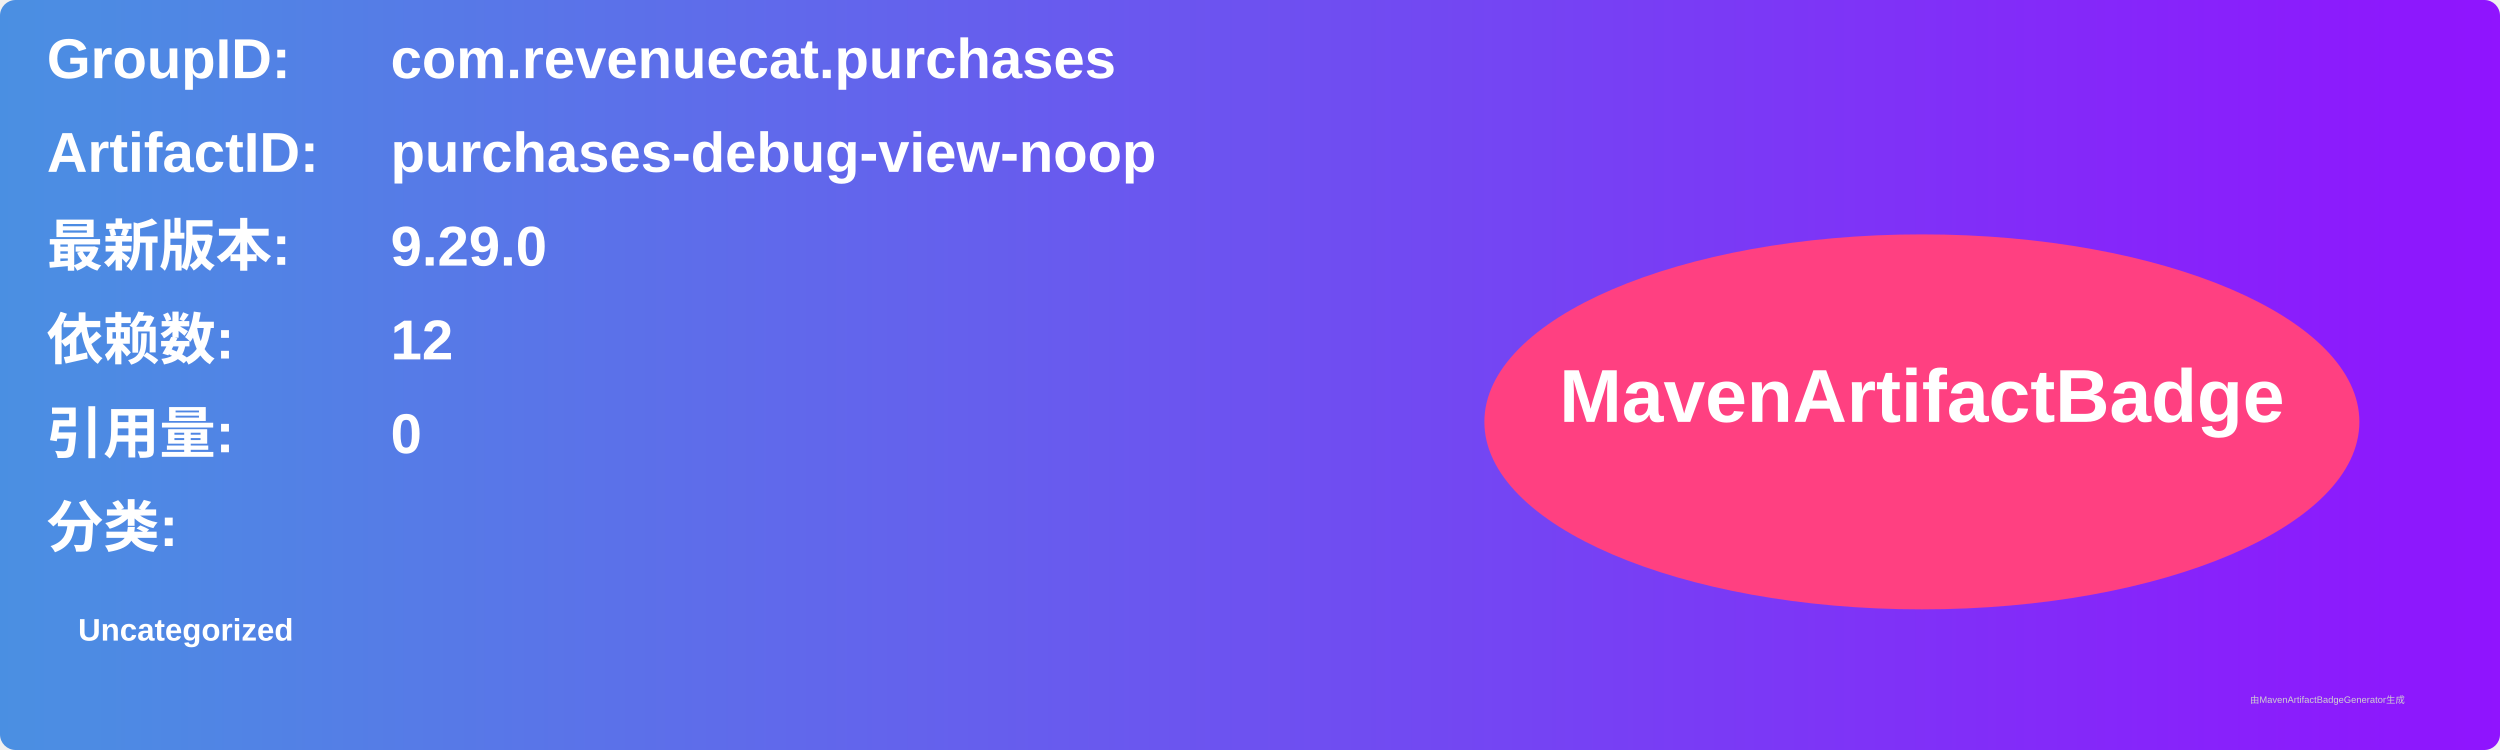
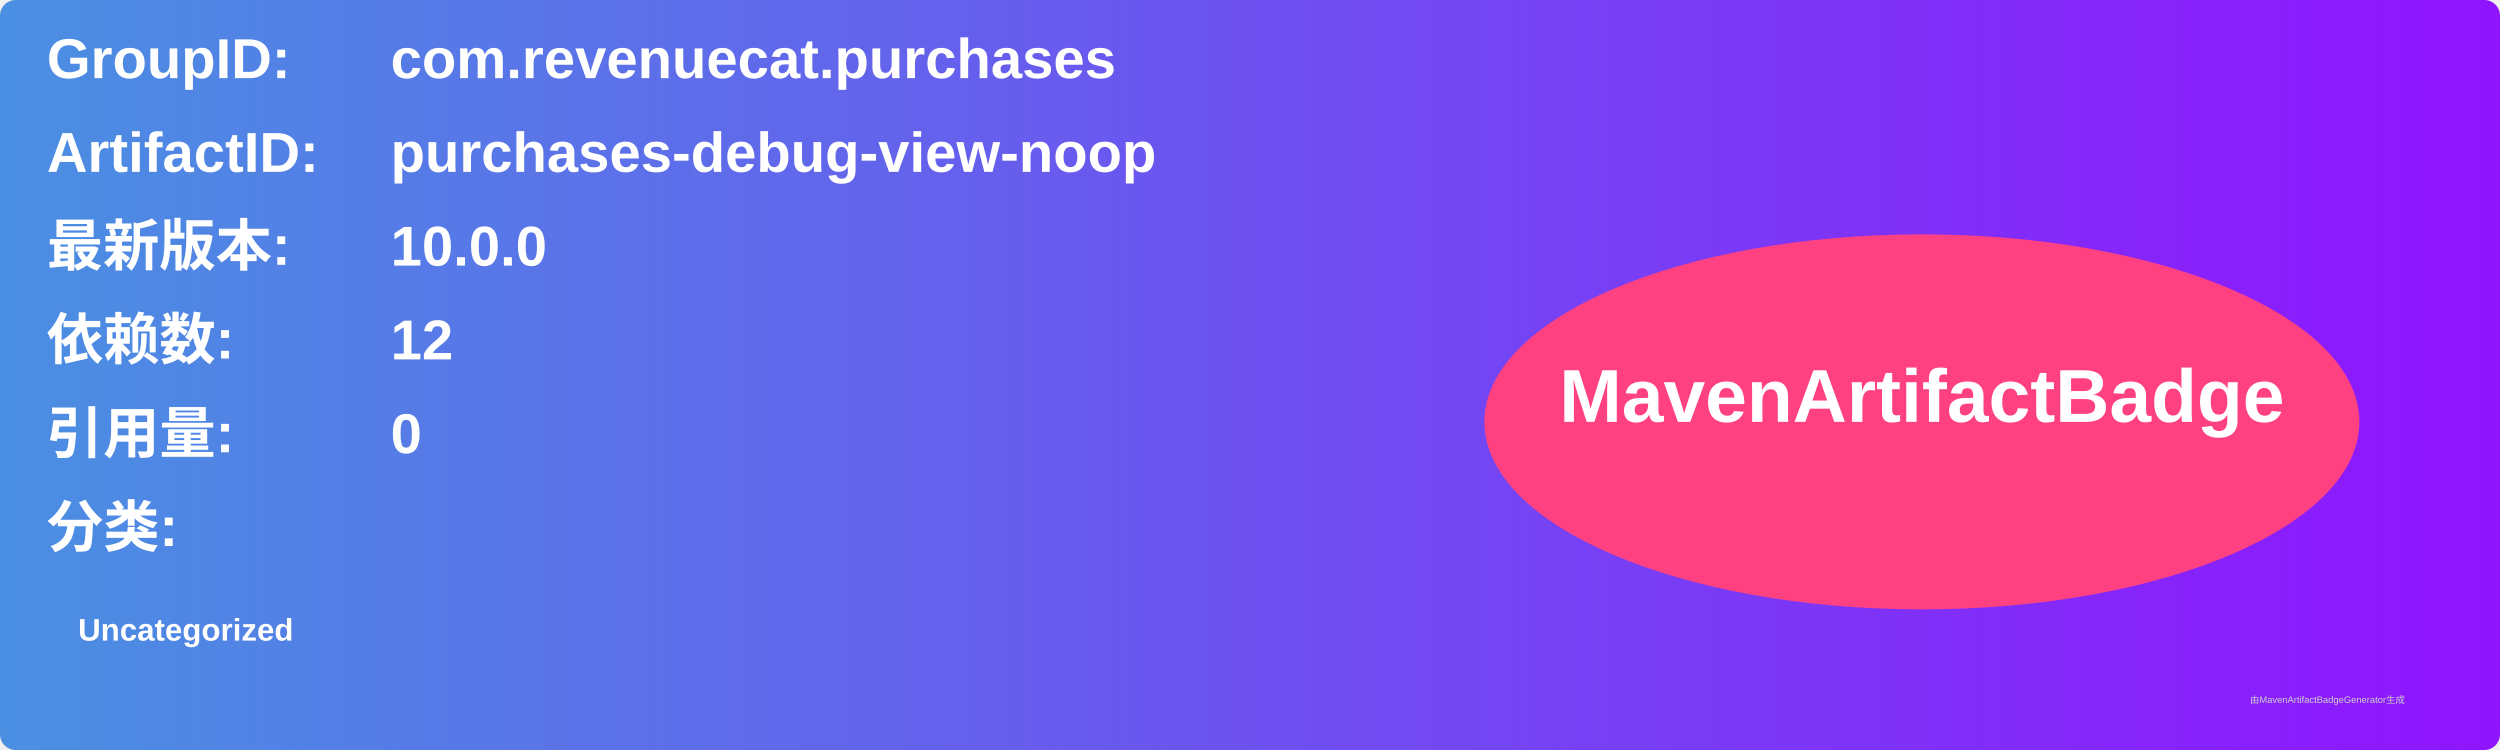
<svg xmlns="http://www.w3.org/2000/svg" width="800" height="240" viewBox="0 0 800 240">
  <linearGradient id="grad" x1="0%" y1="0%" x2="100%" y2="0%">
    <stop offset="0%" stop-color="#4a90e2" />
    <stop offset="100%" stop-color="#9013fe" />
  </linearGradient>
  <rect width="100%" height="100%" rx="5" ry="5" fill="url(#grad)" />
  <g transform="translate(15, 15)">
    <text x="0" y="10" font-family="Arial" font-size="18" fill="white" font-weight="bold" width="260">GroupID:</text>
    <text x="110" y="10" font-family="Arial" font-size="18" fill="white" font-weight="bold" width="460">com.revenuecat.purchases</text>
    <text x="0" y="40" font-family="Arial" font-size="18" fill="white" font-weight="bold" width="260">ArtifactID:</text>
    <text x="110" y="40" font-family="Arial" font-size="18" fill="white" font-weight="bold" width="460">purchases-debug-view-noop</text>
    <text x="0" y="70" font-family="Arial" font-size="18" fill="white" font-weight="bold">最新版本:</text>
    <text x="110" y="70" font-family="Arial" font-size="18" fill="white" font-weight="bold">
-       <tspan font-weight="bold">9.29.0</tspan>
+       <tspan font-weight="bold">10.0.0</tspan>
    </text>
    <text x="0" y="100" font-family="Arial" font-size="18" fill="white" font-weight="bold">依赖数: </text>
    <text x="110" y="100" font-family="Arial" font-size="18" fill="white">
      <tspan font-weight="bold">12</tspan>
    </text>
    <text x="0" y="130" font-family="Arial" font-size="18" fill="white" font-weight="bold">引用量: </text>
    <text x="110" y="130" font-family="Arial" font-size="18" fill="white">
      <tspan font-weight="bold">0</tspan>
    </text>
    <text x="0" y="160" font-family="Arial" font-size="18" fill="white" font-weight="bold">分类:</text>
    <text x="10" y="190" font-family="Arial" font-size="10" fill="white">
      <tspan font-weight="bold">Uncategorized</tspan>
    </text>
    <ellipse cx="600" cy="120" rx="140" ry="60" fill="#ff4081" />
    <text x="600" y="120" text-anchor="middle" font-family="Arial" font-size="24" fill="white" font-weight="bold">MavenArtifactBadge</text>
  </g>
  <text x="720" y="225" font-family="Arial" font-size="3" fill="#d0d0d0">由MavenArtifactBadgeGenerator生成</text>
</svg>
